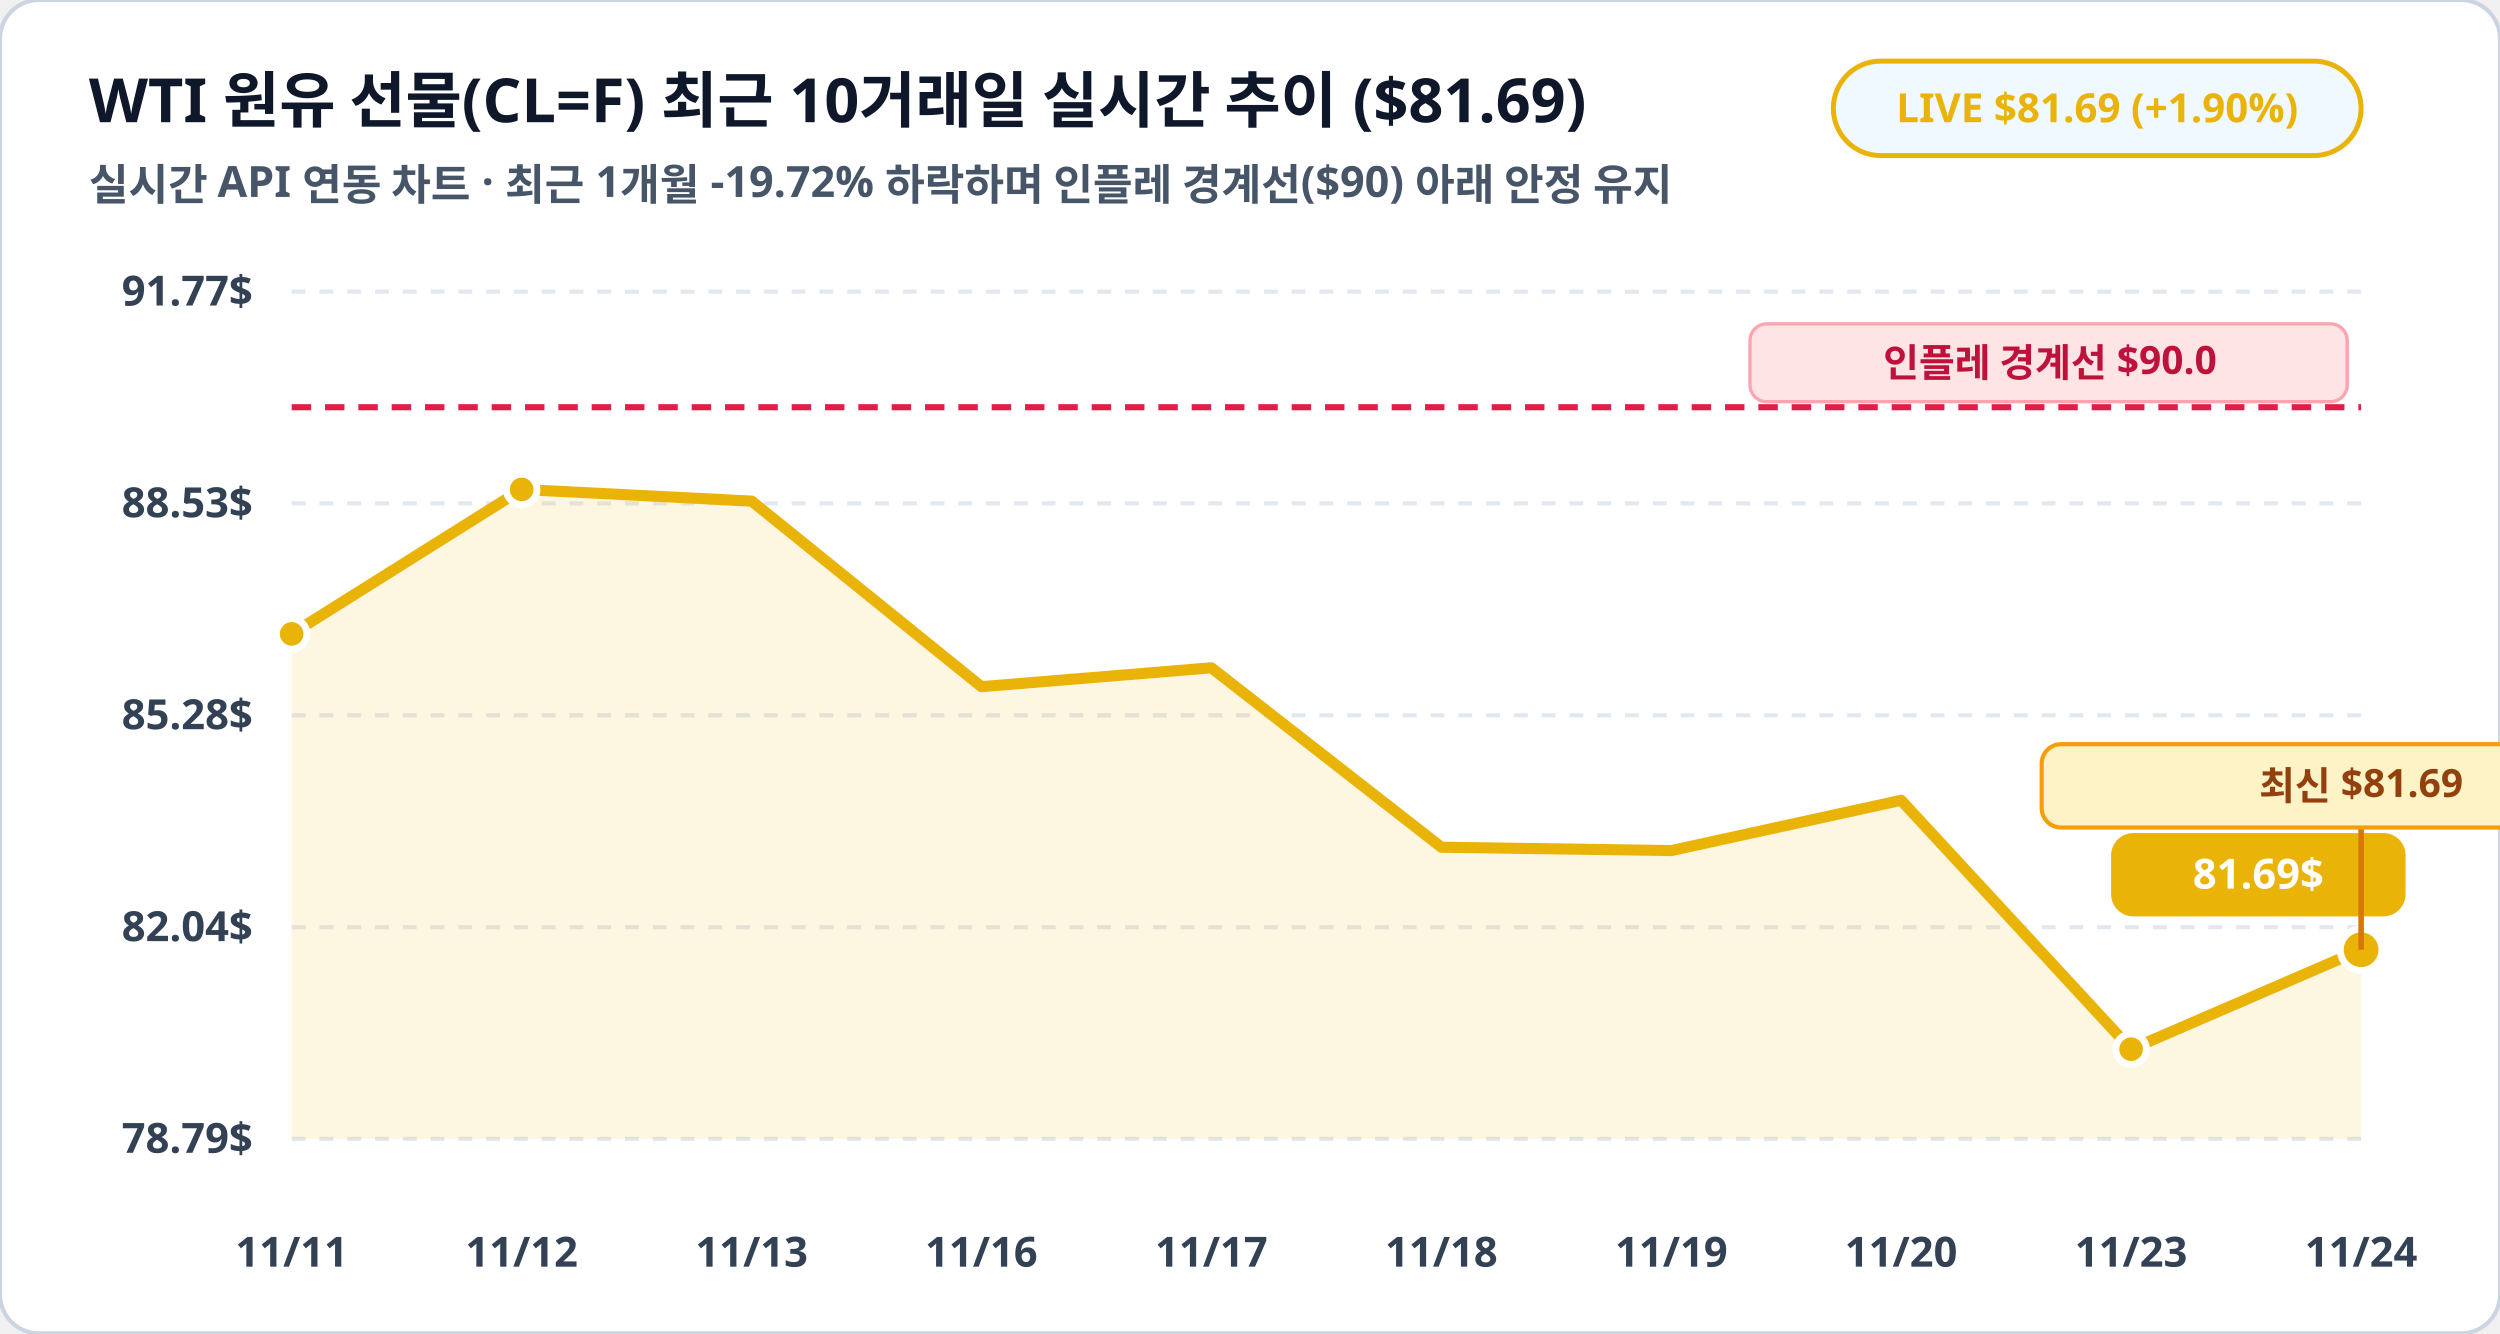
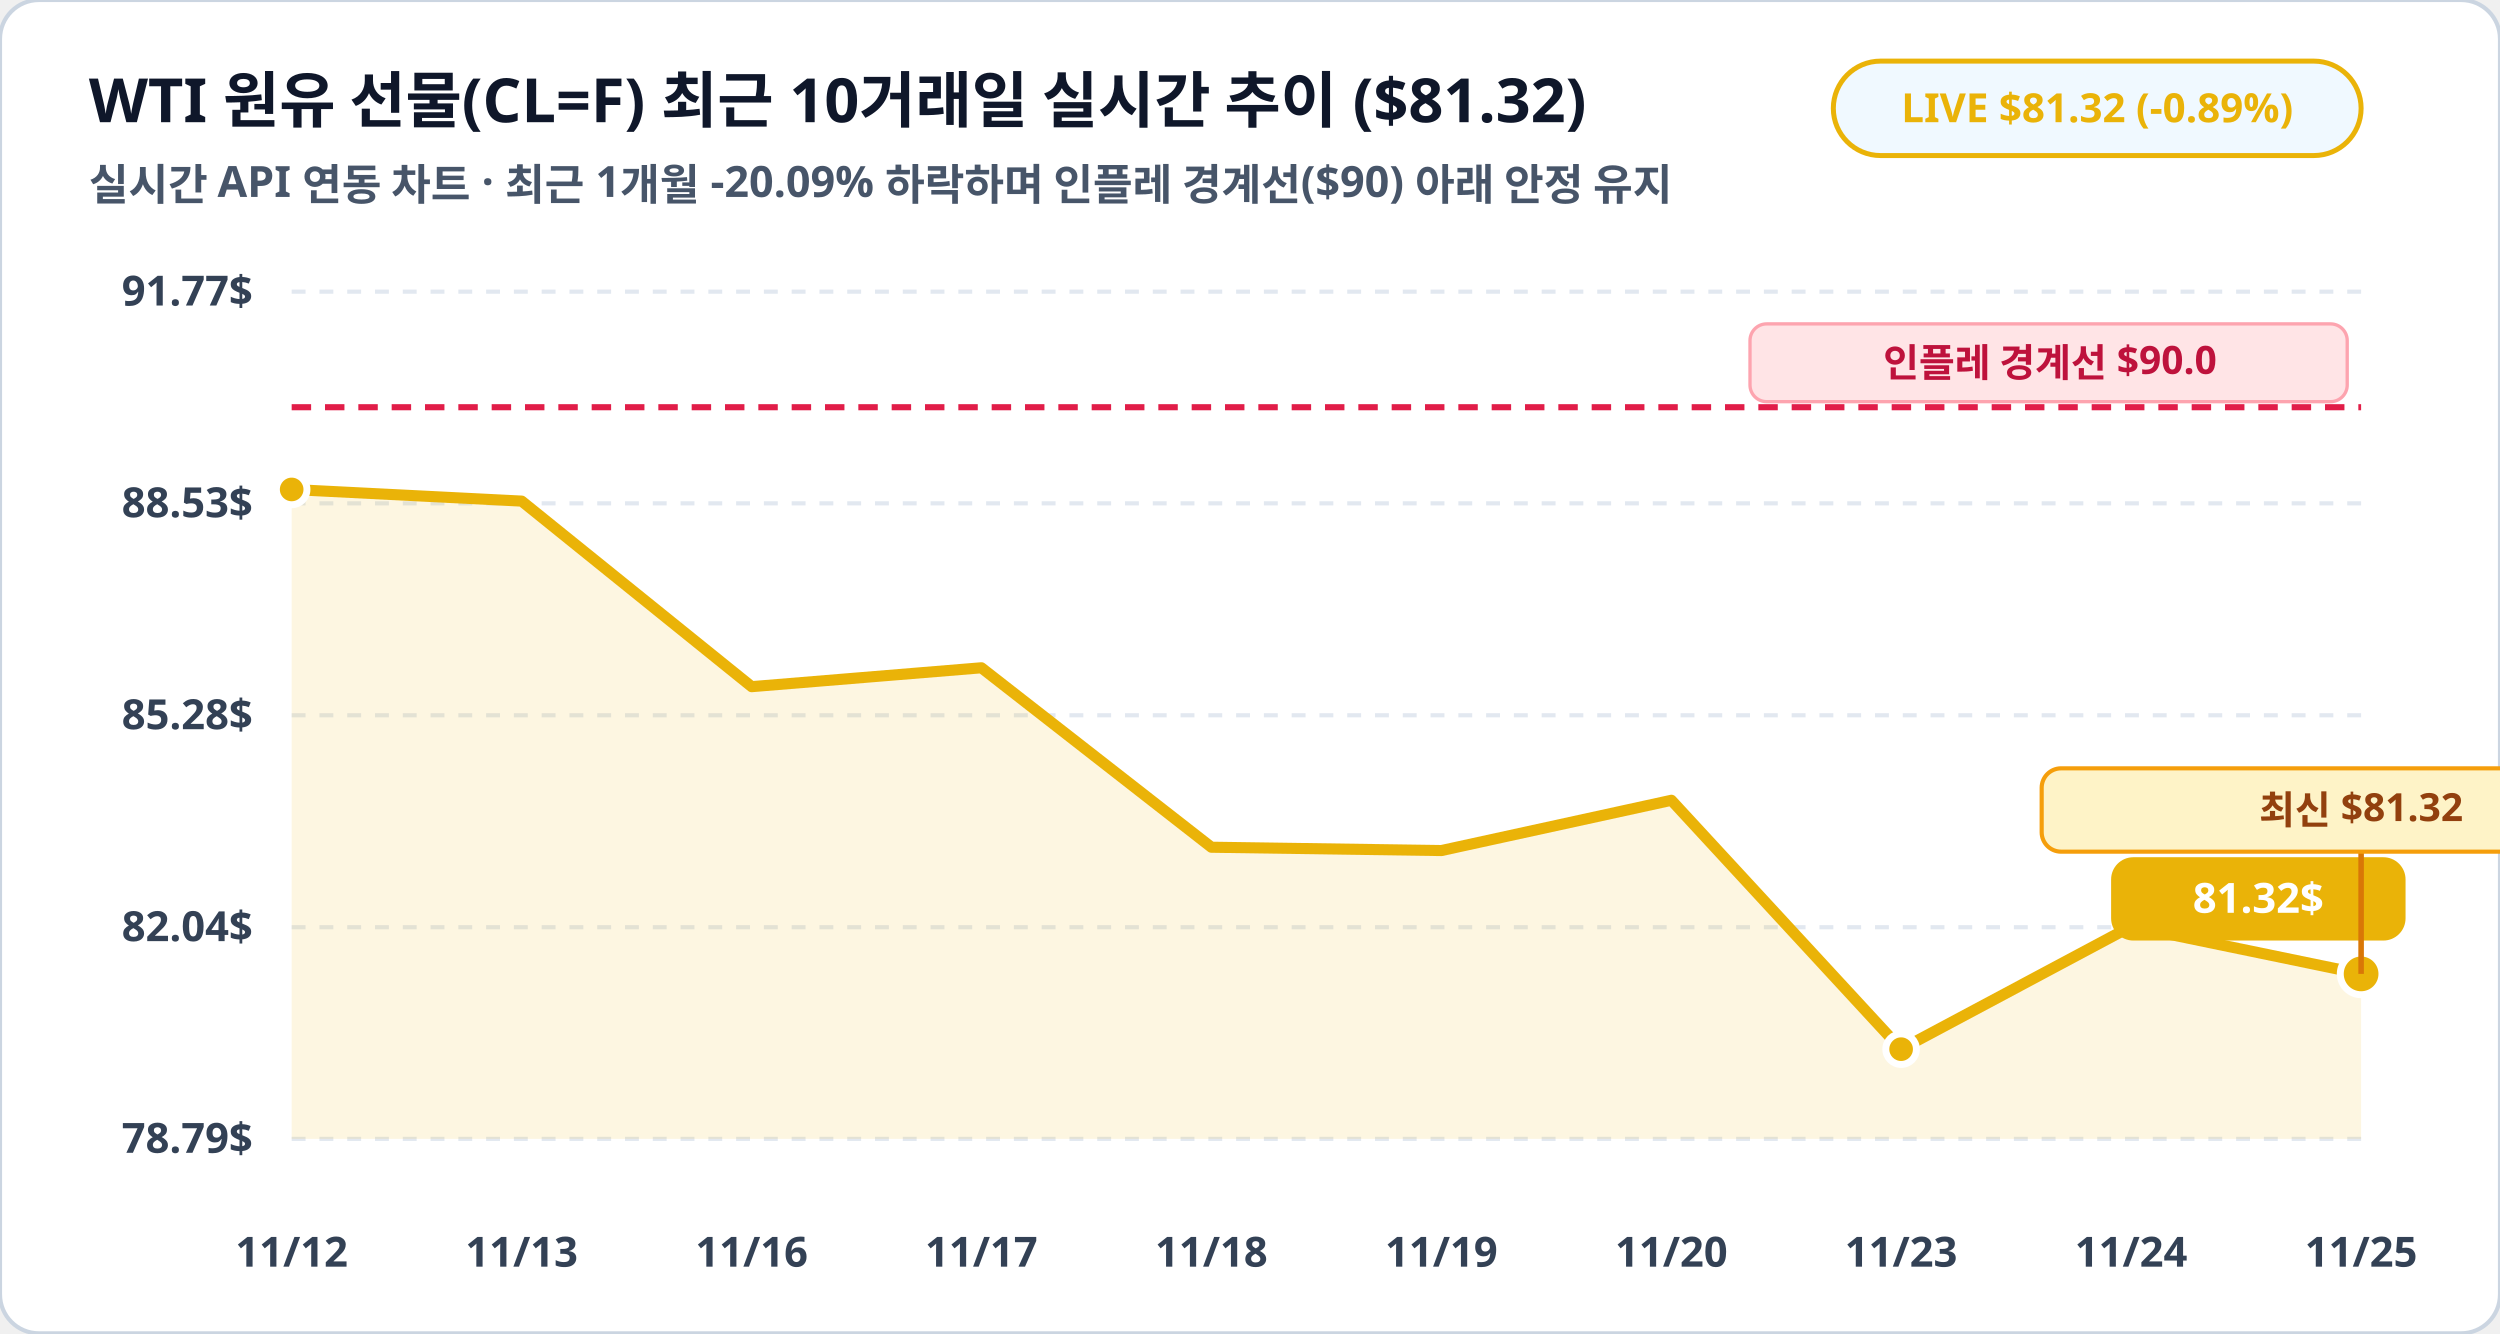
<svg xmlns="http://www.w3.org/2000/svg" viewBox="0 0 900 480" width="100%" height="100%">
  <rect width="900" height="480" rx="14" fill="#ffffff" stroke="#cbd5e1" stroke-width="1.5" />
-   <text x="32" y="44" fill="#0f172a" font-family="Pretendard, sans-serif" font-size="22" font-weight="900">WTI 원유 선물(CL=F) 최근 10거래일 실시간 추이 ($81.69)</text>
-   <text x="32" y="72" fill="#475569" font-family="Pretendard, sans-serif" font-size="15.5" font-weight="600">실시간 API 연동 차트 · 최근 1개월 -19.72% 하락하며 인플레 경계선($90) 아래 안정 유지</text>
+   <text x="32" y="44" fill="#0f172a" font-family="Pretendard, sans-serif" font-size="22" font-weight="900">WTI 원유 선물(CL=F) 최근 10거래일 실시간 추이 ($81.32)</text>
+   <text x="32" y="72" fill="#475569" font-family="Pretendard, sans-serif" font-size="15.5" font-weight="600">실시간 API 연동 차트 · 최근 1개월 -20.09% 하락하며 인플레 경계선($90) 아래 안정 유지</text>
  <rect x="660" y="22" width="190" height="34" rx="17" fill="#f0f9ff" stroke="#eab308" stroke-width="1.8" />
-   <text x="755" y="44" fill="#eab308" font-family="Pretendard, sans-serif" font-size="14.5" font-weight="800" text-anchor="middle">LIVE $81.69 (+1.90%)</text>
+   <text x="755" y="44" fill="#eab308" font-family="Pretendard, sans-serif" font-size="14.5" font-weight="800" text-anchor="middle">LIVE $81.32 (-0.89%)</text>
  <line x1="105" y1="105.0" x2="850" y2="105.0" stroke="#e2e8f0" stroke-width="1.5" stroke-dasharray="5,5" />
  <text x="91" y="110.0" fill="#334155" font-family="Pretendard, sans-serif" font-size="15" font-weight="700" text-anchor="end">91.77$</text>
  <line x1="105" y1="181.2" x2="850" y2="181.2" stroke="#e2e8f0" stroke-width="1.5" stroke-dasharray="5,5" />
  <text x="91" y="186.2" fill="#334155" font-family="Pretendard, sans-serif" font-size="15" font-weight="700" text-anchor="end">88.53$</text>
  <line x1="105" y1="257.5" x2="850" y2="257.5" stroke="#e2e8f0" stroke-width="1.5" stroke-dasharray="5,5" />
  <text x="91" y="262.5" fill="#334155" font-family="Pretendard, sans-serif" font-size="15" font-weight="700" text-anchor="end">85.28$</text>
  <line x1="105" y1="333.8" x2="850" y2="333.8" stroke="#e2e8f0" stroke-width="1.5" stroke-dasharray="5,5" />
  <text x="91" y="338.8" fill="#334155" font-family="Pretendard, sans-serif" font-size="15" font-weight="700" text-anchor="end">82.04$</text>
  <line x1="105" y1="410.0" x2="850" y2="410.0" stroke="#e2e8f0" stroke-width="1.5" stroke-dasharray="5,5" />
  <text x="91" y="415.0" fill="#334155" font-family="Pretendard, sans-serif" font-size="15" font-weight="700" text-anchor="end">78.79$</text>
-   <polygon points="105.0,410.0 105.0,228.2 187.8,176.2 270.6,180.4 353.3,247.2 436.1,240.4 518.9,305.0 601.7,306.2 684.4,288.1 767.2,377.7 850.0,341.9 850.0,410.0" fill="#eab308" fill-opacity="0.12" />
-   <polyline fill="none" stroke="#eab308" stroke-width="4" stroke-linecap="round" stroke-linejoin="round" points="105.0,228.2 187.8,176.2 270.6,180.4 353.3,247.2 436.1,240.4 518.9,305.0 601.7,306.2 684.4,288.1 767.2,377.7 850.0,341.9" />
+   <polygon points="105.0,410.0 105.0,176.2 187.8,180.4 270.6,247.2 353.3,240.4 436.1,305.0 518.9,306.2 601.7,288.1 684.4,377.7 767.2,333.5 850.0,350.6 850.0,410.0" fill="#eab308" fill-opacity="0.12" />
+   <polyline fill="none" stroke="#eab308" stroke-width="4" stroke-linecap="round" stroke-linejoin="round" points="105.0,176.2 187.8,180.4 270.6,247.2 353.3,240.4 436.1,305.0 518.9,306.2 601.7,288.1 684.4,377.7 767.2,333.5 850.0,350.6" />
  <line x1="105" y1="146.6" x2="850" y2="146.6" stroke="#e11d48" stroke-width="2.2" stroke-dasharray="7,5" />
  <rect x="630" y="116.6" width="215" height="28" rx="6" fill="#ffe4e6" stroke="#fda4af" stroke-width="1.2" />
  <text x="738" y="135.6" fill="#be123c" font-family="Pretendard, sans-serif" font-size="14" font-weight="800" text-anchor="middle">인플레 경계선 $90.0</text>
-   <circle cx="105.0" cy="228.2" r="5.5" fill="#eab308" stroke="#ffffff" stroke-width="2.5" />
-   <circle cx="187.8" cy="176.2" r="5.5" fill="#eab308" stroke="#ffffff" stroke-width="2.5" />
-   <circle cx="767.2" cy="377.7" r="5.5" fill="#eab308" stroke="#ffffff" stroke-width="2.5" />
-   <circle cx="850.0" cy="341.9" r="7.5" fill="#eab308" stroke="#ffffff" stroke-width="2.5" />
-   <rect x="760.0" y="299.9" width="106" height="30" rx="8" fill="#eab308" />
-   <text x="813.0" y="319.9" fill="#ffffff" font-family="Pretendard, sans-serif" font-size="15" font-weight="800" text-anchor="middle">81.69$</text>
-   <line x1="850.0" y1="341.9" x2="850.0" y2="297.9" stroke="#d97706" stroke-width="2" />
-   <rect x="735.0" y="267.9" width="230" height="30" rx="7" fill="#fef3c7" stroke="#f59e0b" stroke-width="1.5" />
-   <text x="850.0" y="287.9" fill="#92400e" font-family="Pretendard, sans-serif" font-size="14" font-weight="800" text-anchor="middle">최신 $81.69</text>
-   <text x="105.0" y="456" fill="#334155" font-family="Pretendard, sans-serif" font-size="15" font-weight="700" text-anchor="middle">11/11</text>
-   <text x="187.8" y="456" fill="#334155" font-family="Pretendard, sans-serif" font-size="15" font-weight="700" text-anchor="middle">11/12</text>
-   <text x="270.6" y="456" fill="#334155" font-family="Pretendard, sans-serif" font-size="15" font-weight="700" text-anchor="middle">11/13</text>
-   <text x="353.3" y="456" fill="#334155" font-family="Pretendard, sans-serif" font-size="15" font-weight="700" text-anchor="middle">11/16</text>
-   <text x="436.1" y="456" fill="#334155" font-family="Pretendard, sans-serif" font-size="15" font-weight="700" text-anchor="middle">11/17</text>
-   <text x="518.9" y="456" fill="#334155" font-family="Pretendard, sans-serif" font-size="15" font-weight="700" text-anchor="middle">11/18</text>
-   <text x="601.7" y="456" fill="#334155" font-family="Pretendard, sans-serif" font-size="15" font-weight="700" text-anchor="middle">11/19</text>
-   <text x="684.4" y="456" fill="#334155" font-family="Pretendard, sans-serif" font-size="15" font-weight="700" text-anchor="middle">11/20</text>
-   <text x="767.2" y="456" fill="#334155" font-family="Pretendard, sans-serif" font-size="15" font-weight="700" text-anchor="middle">11/23</text>
-   <text x="850.0" y="456" fill="#334155" font-family="Pretendard, sans-serif" font-size="15" font-weight="700" text-anchor="middle">11/24</text>
+   <circle cx="105.0" cy="176.2" r="5.5" fill="#eab308" stroke="#ffffff" stroke-width="2.5" />
+   <circle cx="684.4" cy="377.7" r="5.5" fill="#eab308" stroke="#ffffff" stroke-width="2.5" />
+   <circle cx="850.0" cy="350.6" r="7.5" fill="#eab308" stroke="#ffffff" stroke-width="2.5" />
+   <rect x="760.0" y="308.6" width="106" height="30" rx="8" fill="#eab308" />
+   <text x="813.0" y="328.6" fill="#ffffff" font-family="Pretendard, sans-serif" font-size="15" font-weight="800" text-anchor="middle">81.32$</text>
+   <line x1="850.0" y1="350.6" x2="850.0" y2="306.6" stroke="#d97706" stroke-width="2" />
+   <rect x="735.0" y="276.6" width="230" height="30" rx="7" fill="#fef3c7" stroke="#f59e0b" stroke-width="1.5" />
+   <text x="850.0" y="296.6" fill="#92400e" font-family="Pretendard, sans-serif" font-size="14" font-weight="800" text-anchor="middle">최신 $81.32</text>
+   <text x="105.0" y="456" fill="#334155" font-family="Pretendard, sans-serif" font-size="15" font-weight="700" text-anchor="middle">11/12</text>
+   <text x="187.8" y="456" fill="#334155" font-family="Pretendard, sans-serif" font-size="15" font-weight="700" text-anchor="middle">11/13</text>
+   <text x="270.6" y="456" fill="#334155" font-family="Pretendard, sans-serif" font-size="15" font-weight="700" text-anchor="middle">11/16</text>
+   <text x="353.3" y="456" fill="#334155" font-family="Pretendard, sans-serif" font-size="15" font-weight="700" text-anchor="middle">11/17</text>
+   <text x="436.1" y="456" fill="#334155" font-family="Pretendard, sans-serif" font-size="15" font-weight="700" text-anchor="middle">11/18</text>
+   <text x="518.9" y="456" fill="#334155" font-family="Pretendard, sans-serif" font-size="15" font-weight="700" text-anchor="middle">11/19</text>
+   <text x="601.7" y="456" fill="#334155" font-family="Pretendard, sans-serif" font-size="15" font-weight="700" text-anchor="middle">11/20</text>
+   <text x="684.4" y="456" fill="#334155" font-family="Pretendard, sans-serif" font-size="15" font-weight="700" text-anchor="middle">11/23</text>
+   <text x="767.2" y="456" fill="#334155" font-family="Pretendard, sans-serif" font-size="15" font-weight="700" text-anchor="middle">11/24</text>
+   <text x="850.0" y="456" fill="#334155" font-family="Pretendard, sans-serif" font-size="15" font-weight="700" text-anchor="middle">11/25</text>
</svg>
